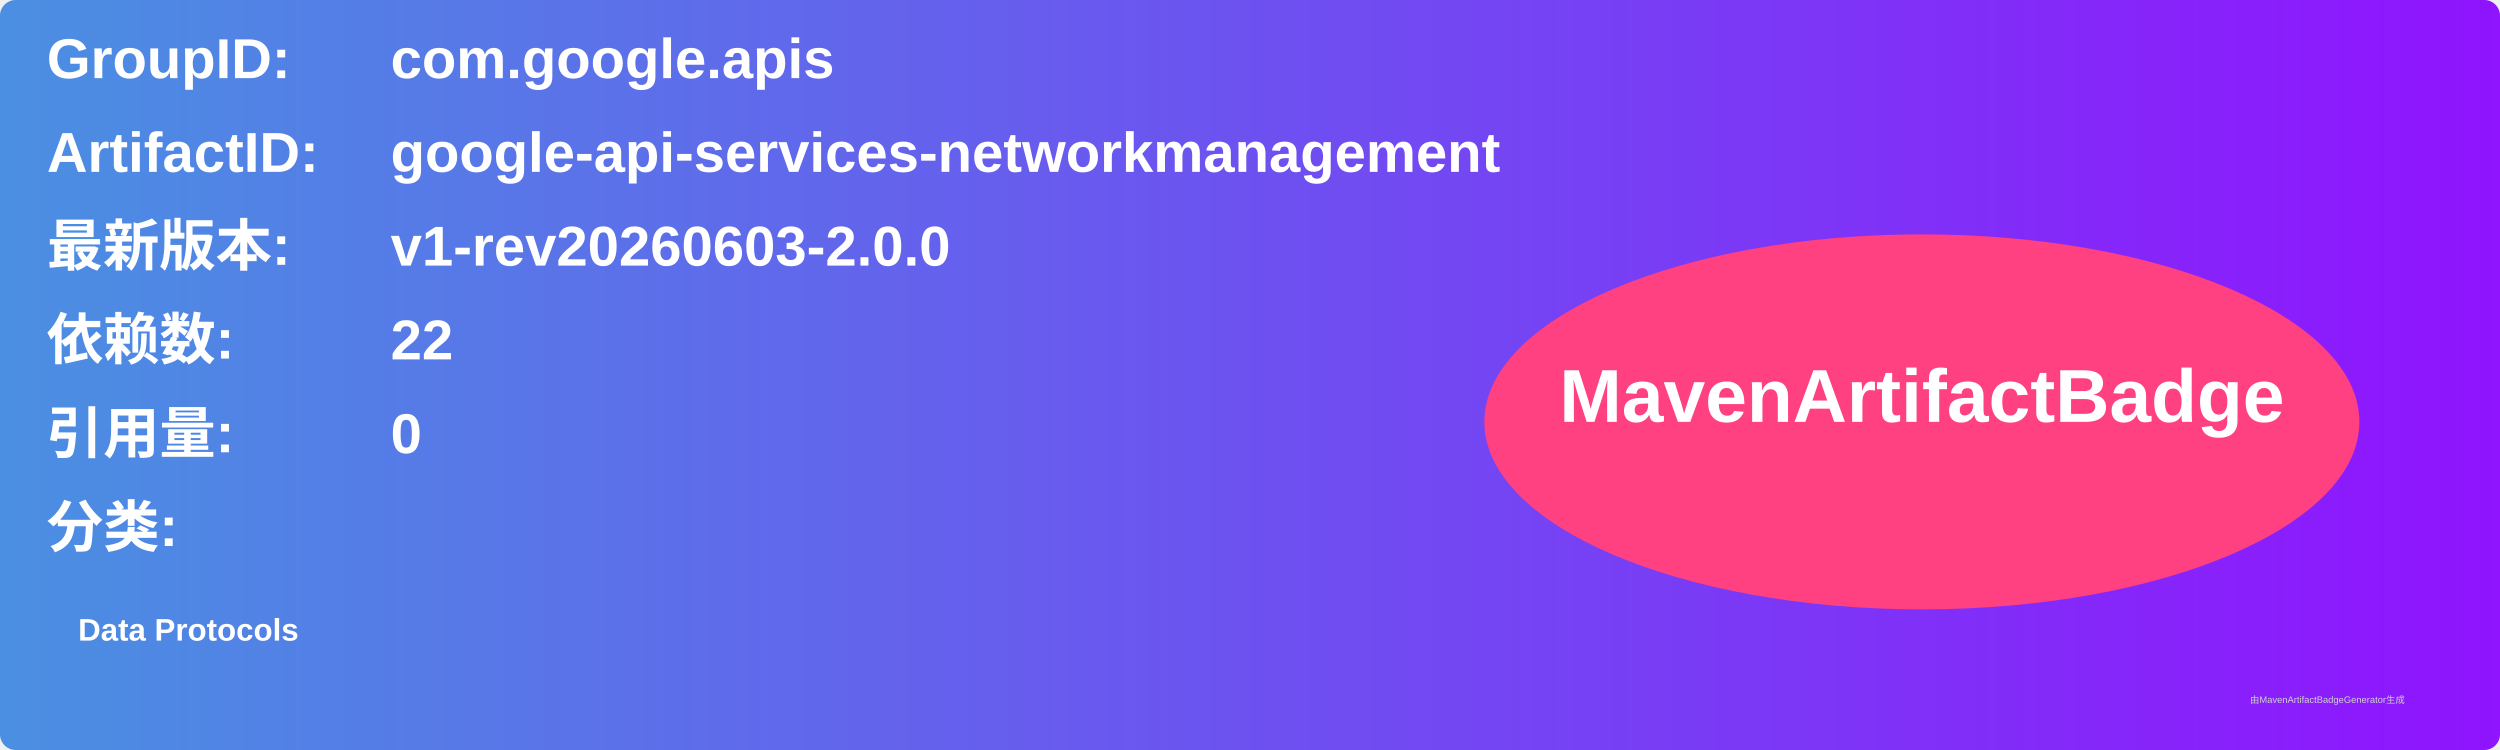
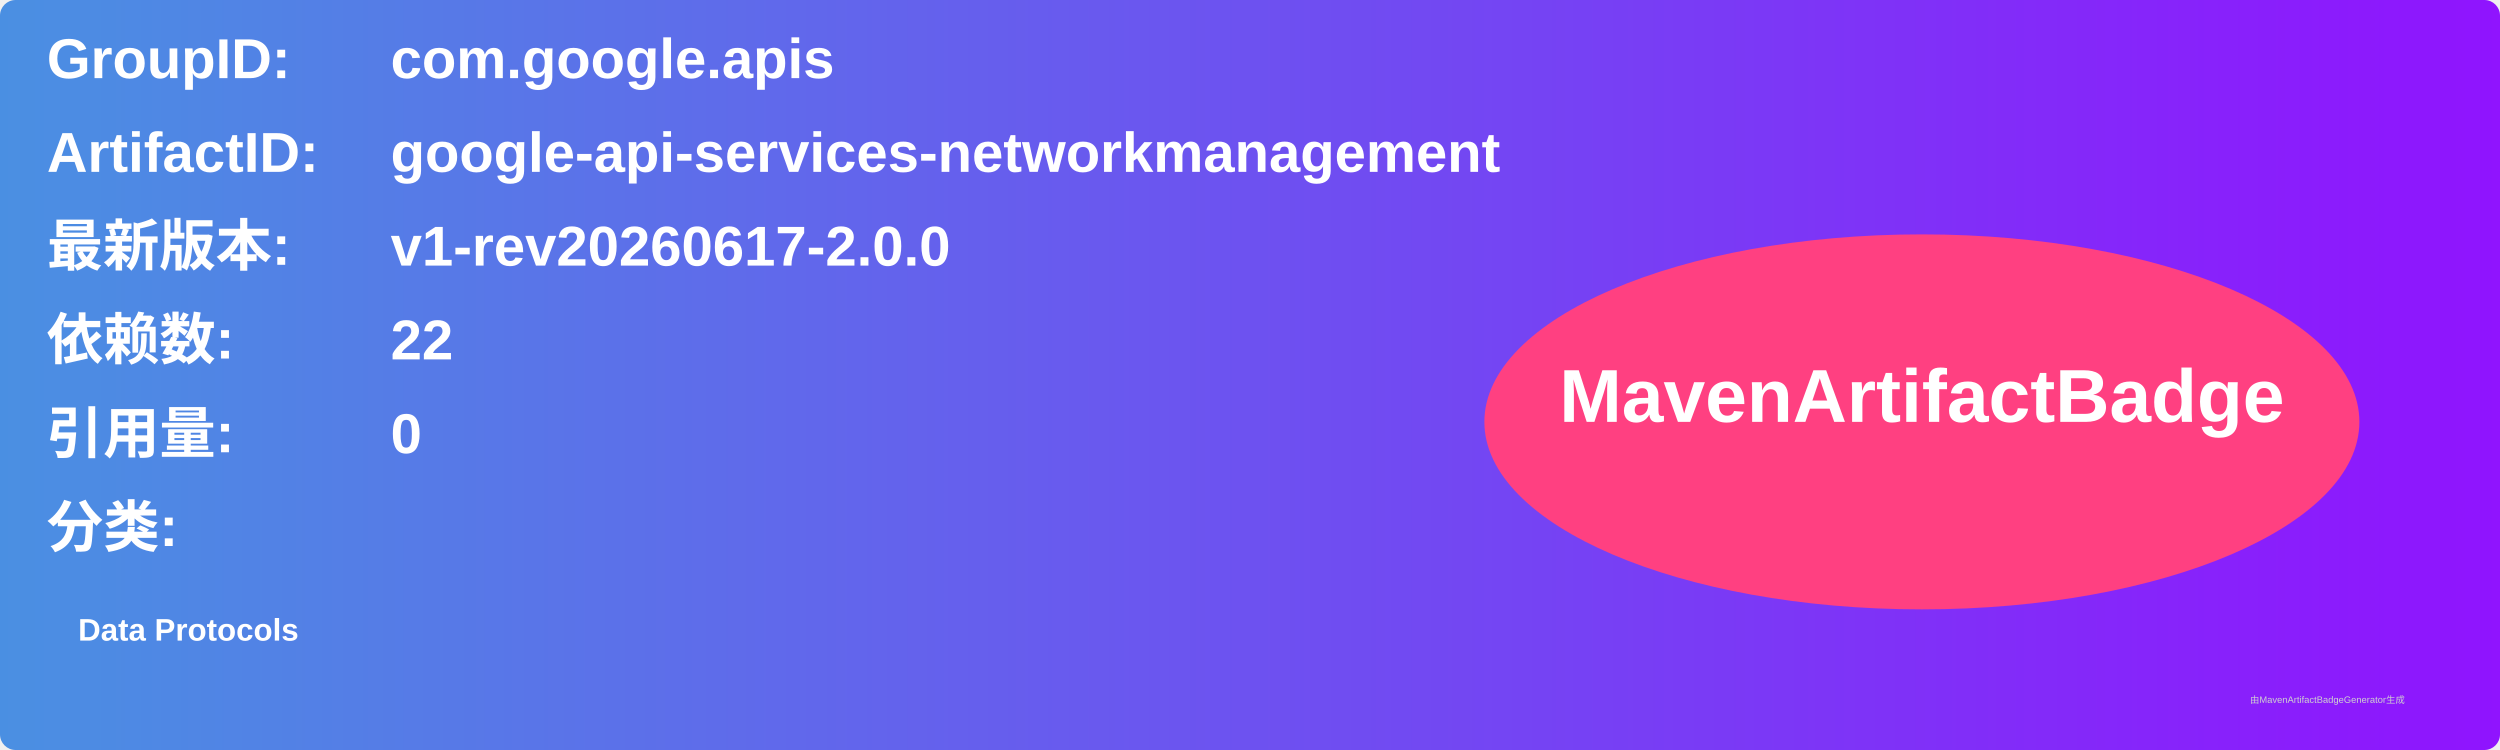
<svg xmlns="http://www.w3.org/2000/svg" width="800" height="240" viewBox="0 0 800 240">
  <linearGradient id="grad" x1="0%" y1="0%" x2="100%" y2="0%">
    <stop offset="0%" stop-color="#4a90e2" />
    <stop offset="100%" stop-color="#9013fe" />
  </linearGradient>
  <rect width="100%" height="100%" rx="5" ry="5" fill="url(#grad)" />
  <g transform="translate(15, 15)">
    <text x="0" y="10" font-family="Arial" font-size="18" fill="white" font-weight="bold" width="260">GroupID:</text>
    <text x="110" y="10" font-family="Arial" font-size="18" fill="white" font-weight="bold" width="460">com.google.apis</text>
    <text x="0" y="40" font-family="Arial" font-size="18" fill="white" font-weight="bold" width="260">ArtifactID:</text>
    <text x="110" y="40" font-family="Arial" font-size="18" fill="white" font-weight="bold" width="460">google-api-services-networkmanagement</text>
    <text x="0" y="70" font-family="Arial" font-size="18" fill="white" font-weight="bold">最新版本:</text>
    <text x="110" y="70" font-family="Arial" font-size="18" fill="white" font-weight="bold">
-       <tspan font-weight="bold">v1-rev20260603-2.0.0</tspan>
+       <tspan font-weight="bold">v1-rev20260617-2.0.0</tspan>
    </text>
    <text x="0" y="100" font-family="Arial" font-size="18" fill="white" font-weight="bold">依赖数: </text>
    <text x="110" y="100" font-family="Arial" font-size="18" fill="white">
      <tspan font-weight="bold">22</tspan>
    </text>
    <text x="0" y="130" font-family="Arial" font-size="18" fill="white" font-weight="bold">引用量: </text>
    <text x="110" y="130" font-family="Arial" font-size="18" fill="white">
      <tspan font-weight="bold">0</tspan>
    </text>
    <text x="0" y="160" font-family="Arial" font-size="18" fill="white" font-weight="bold">分类:</text>
    <text x="10" y="190" font-family="Arial" font-size="10" fill="white">
      <tspan font-weight="bold">Data Protocols</tspan>
    </text>
    <ellipse cx="600" cy="120" rx="140" ry="60" fill="#ff4081" />
    <text x="600" y="120" text-anchor="middle" font-family="Arial" font-size="24" fill="white" font-weight="bold">MavenArtifactBadge</text>
  </g>
  <text x="720" y="225" font-family="Arial" font-size="3" fill="#d0d0d0">由MavenArtifactBadgeGenerator生成</text>
</svg>
